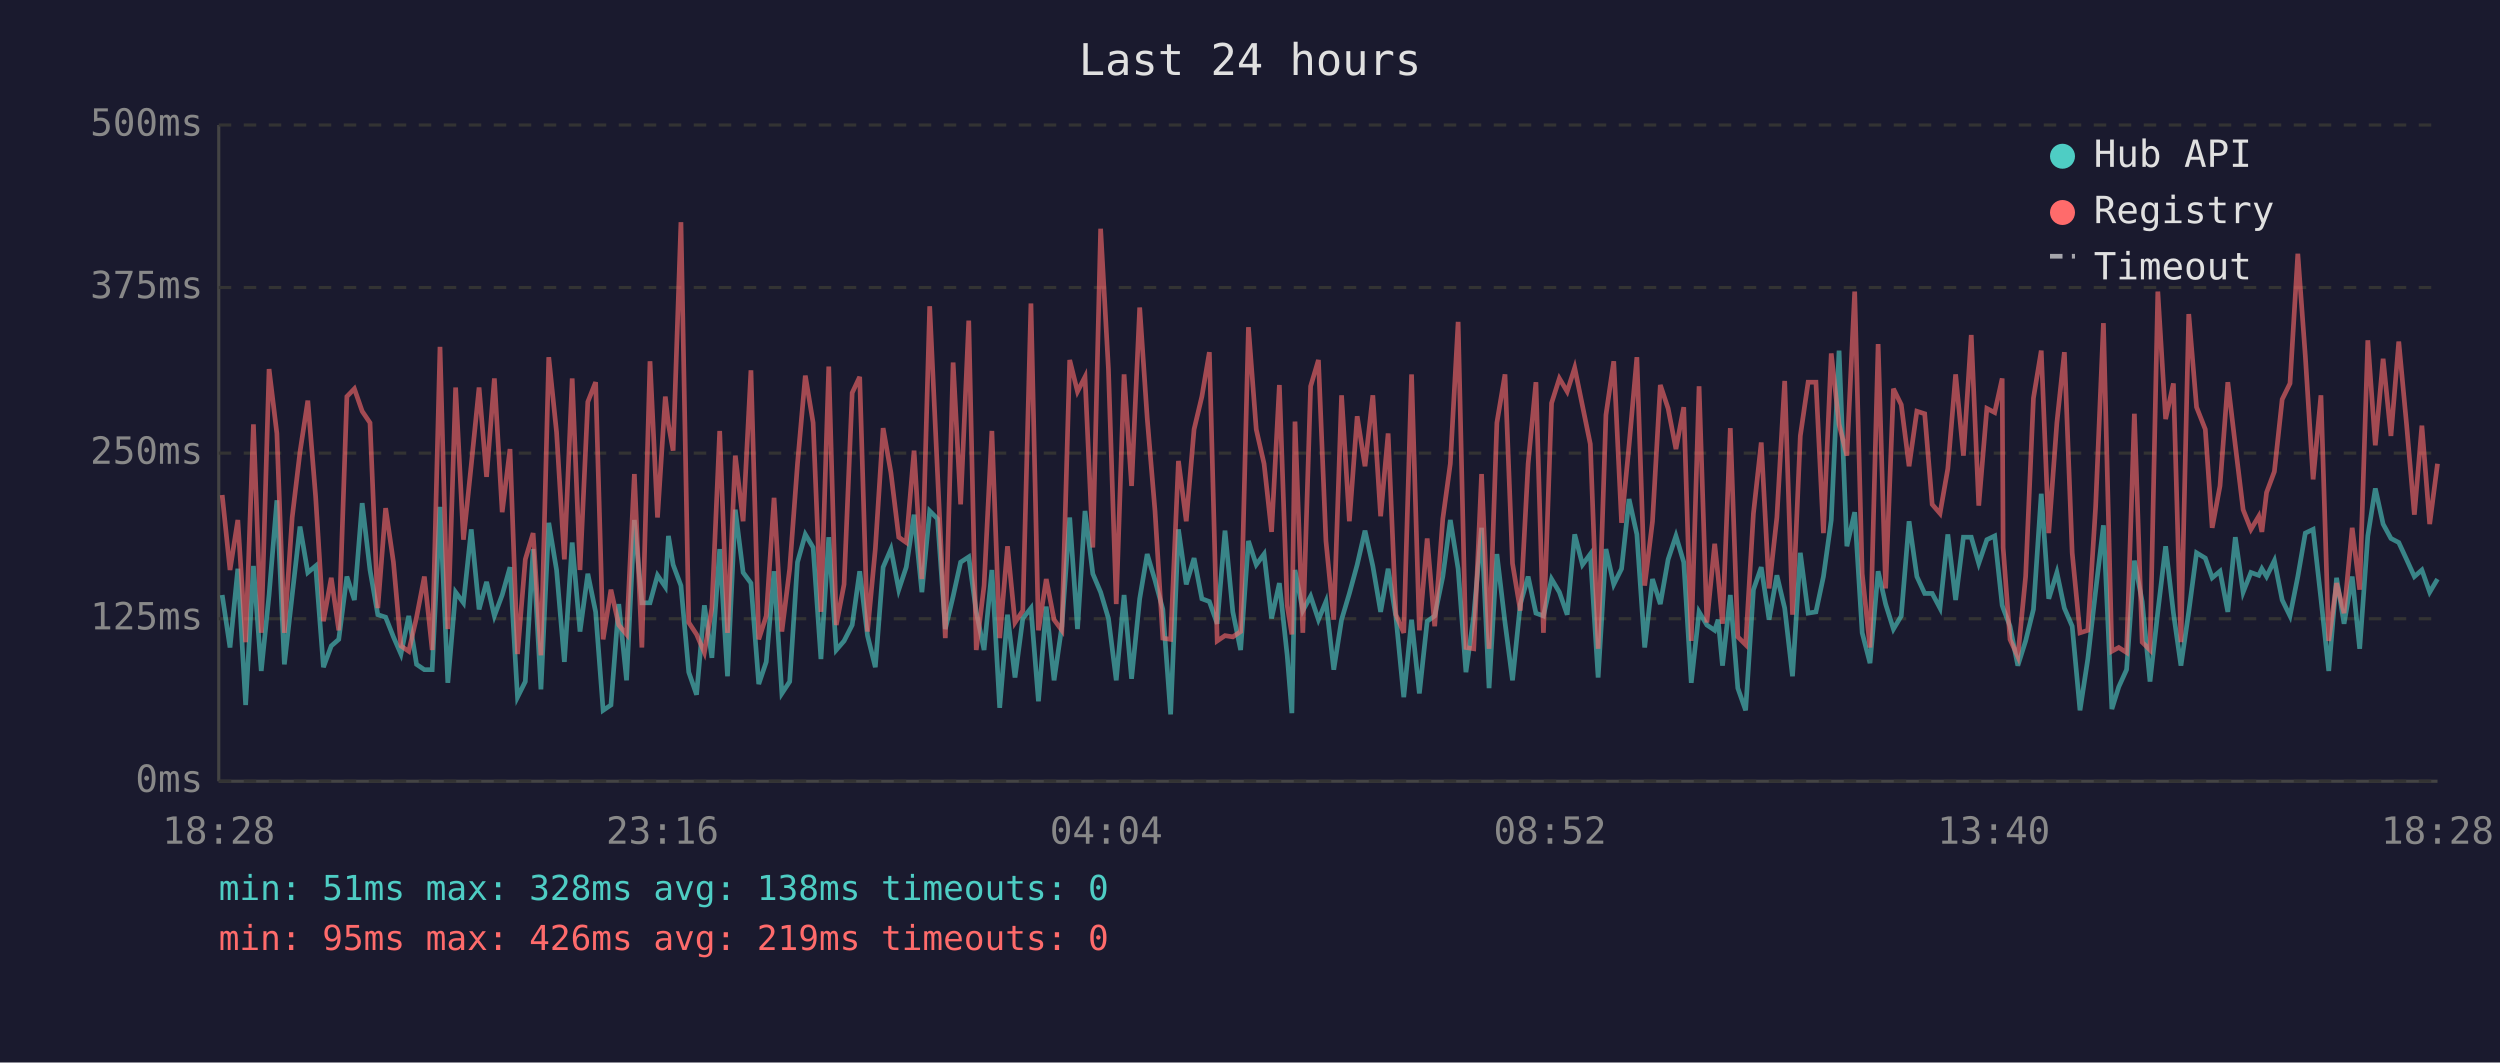
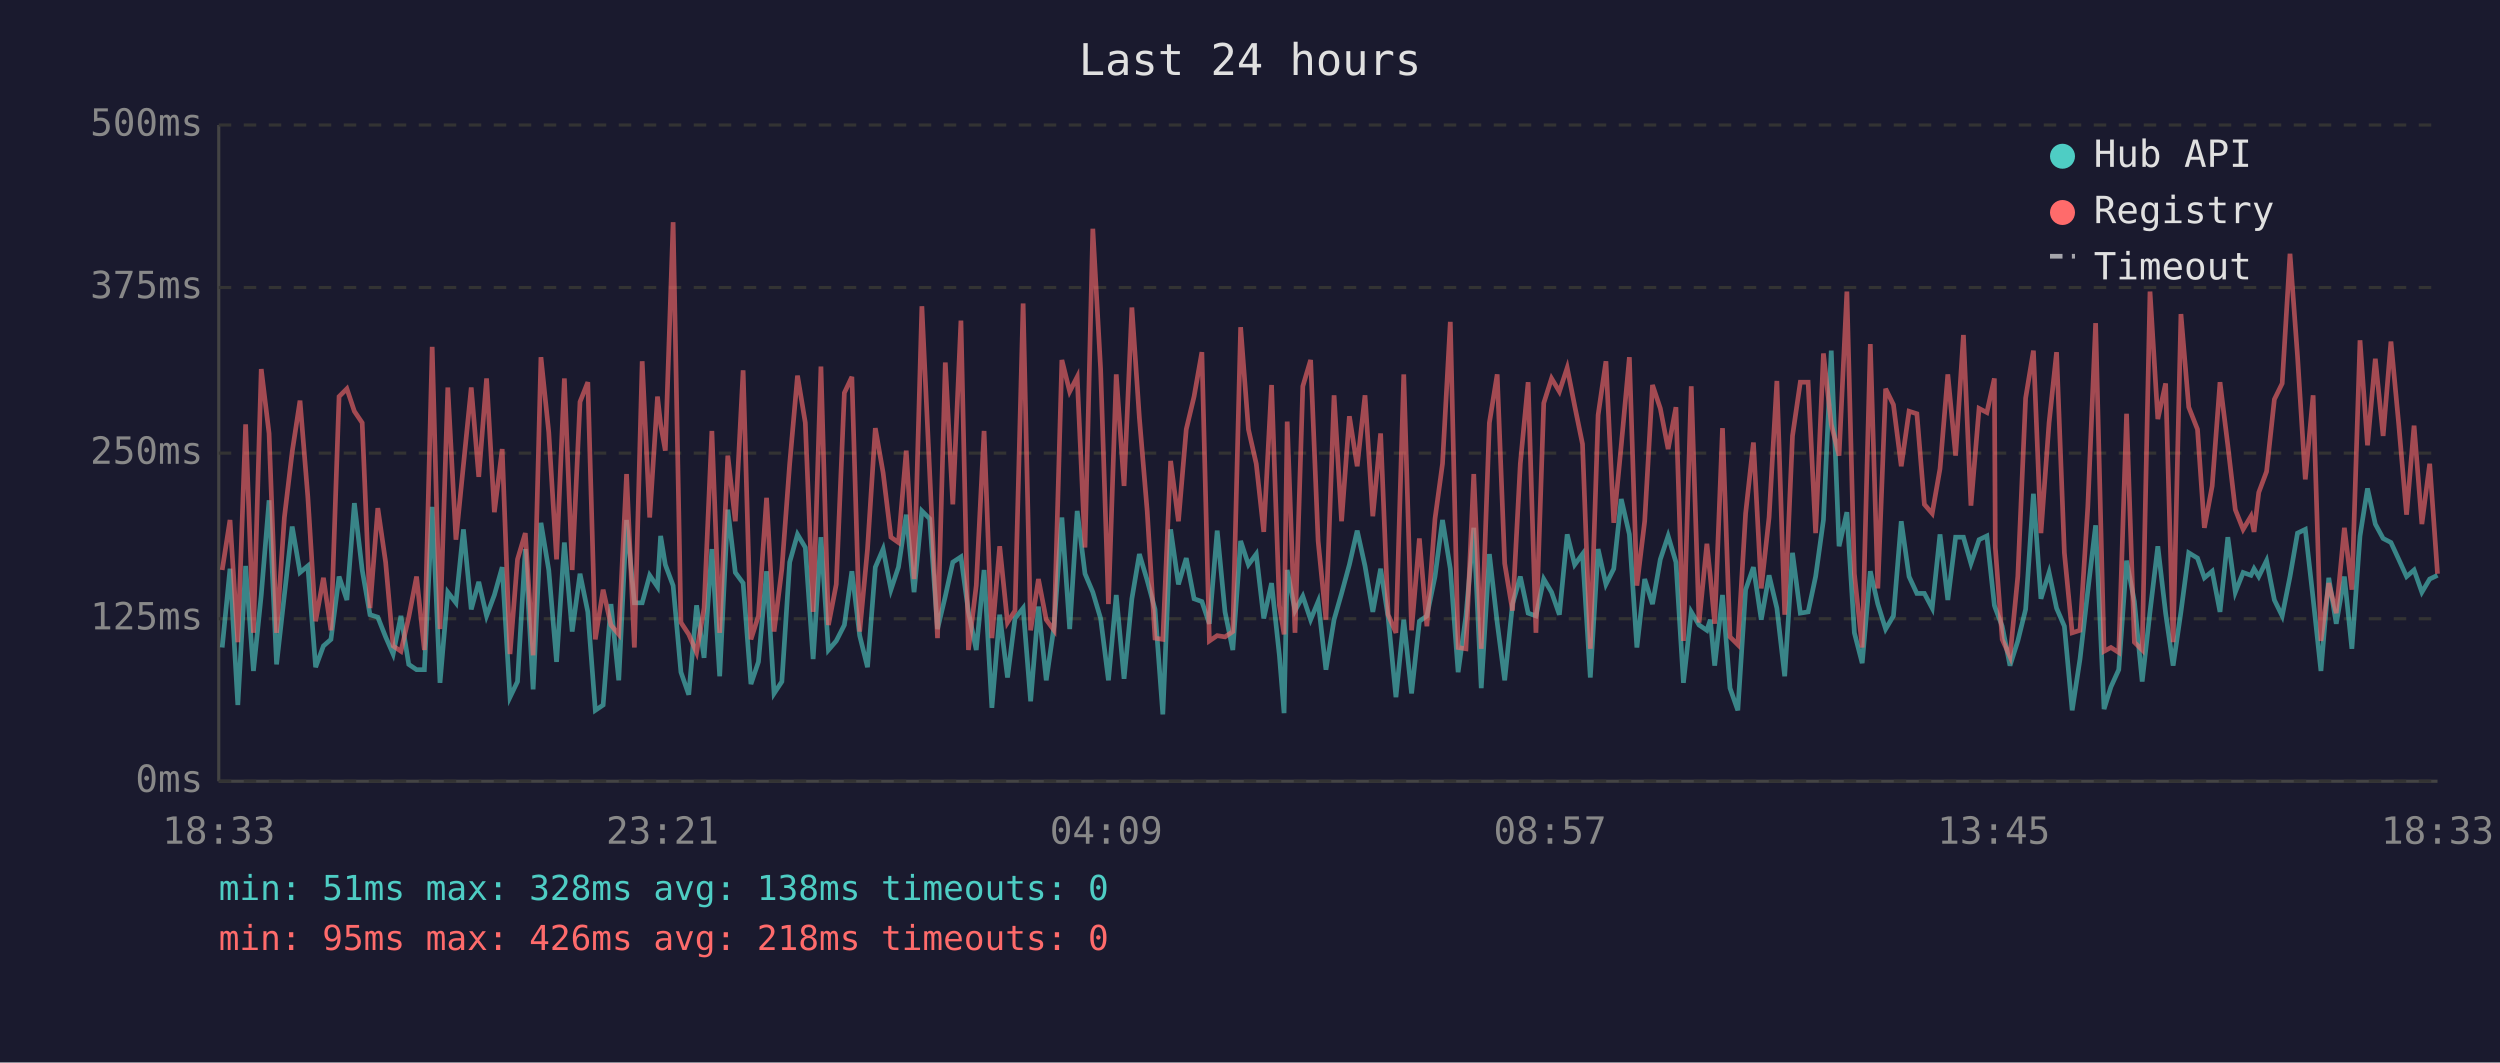
<svg xmlns="http://www.w3.org/2000/svg" viewBox="0 0 800 340" font-family="monospace" font-size="12">
  <rect width="800" height="340" fill="#1a1a2e" />
  <text x="400" y="24" fill="#e0e0e0" font-size="14" text-anchor="middle">Last 24 hours</text>
  <line x1="70" y1="40" x2="70" y2="250" stroke="#444" stroke-width="1" />
  <line x1="70" y1="250" x2="780" y2="250" stroke="#444" stroke-width="1" />
  <line x1="70" y1="250" x2="780" y2="250" stroke="#333" stroke-width="1" stroke-dasharray="4" />
  <text x="65" y="250" fill="#888" text-anchor="end" dominant-baseline="middle">0ms</text>
  <line x1="70" y1="198" x2="780" y2="198" stroke="#333" stroke-width="1" stroke-dasharray="4" />
  <text x="65" y="198" fill="#888" text-anchor="end" dominant-baseline="middle">125ms</text>
  <line x1="70" y1="145" x2="780" y2="145" stroke="#333" stroke-width="1" stroke-dasharray="4" />
  <text x="65" y="145" fill="#888" text-anchor="end" dominant-baseline="middle">250ms</text>
  <line x1="70" y1="92" x2="780" y2="92" stroke="#333" stroke-width="1" stroke-dasharray="4" />
  <text x="65" y="92" fill="#888" text-anchor="end" dominant-baseline="middle">375ms</text>
  <line x1="70" y1="40" x2="780" y2="40" stroke="#333" stroke-width="1" stroke-dasharray="4" />
  <text x="65" y="40" fill="#888" text-anchor="end" dominant-baseline="middle">500ms</text>
-   <text x="70" y="270" fill="#888" text-anchor="middle">18:28</text>
-   <text x="212" y="270" fill="#888" text-anchor="middle">23:16</text>
-   <text x="354" y="270" fill="#888" text-anchor="middle">04:04</text>
-   <text x="496" y="270" fill="#888" text-anchor="middle">08:52</text>
-   <text x="638" y="270" fill="#888" text-anchor="middle">13:40</text>
-   <text x="780" y="270" fill="#888" text-anchor="middle">18:28</text>
-   <polyline points="71.1,190.4 73.6,207.2 76.1,182.0 78.6,225.6 81.1,181.1 83.6,214.7 86.1,190.4 88.6,160.1 91.0,212.6 93.5,190.4 96.0,168.5 98.5,183.2 101.0,181.1 103.5,213.5 106.0,206.7 108.4,204.6 111.0,184.5 113.4,192.0 115.9,161.0 118.4,182.4 120.9,196.7 123.4,197.5 125.9,203.8 128.3,209.3 130.8,197.1 133.3,212.6 135.8,214.3 138.3,214.3 140.8,162.2 143.3,218.5 145.8,189.5 148.3,192.9 150.8,169.4 153.3,195.0 155.7,186.2 158.2,197.1 160.7,190.4 163.2,181.5 165.6,223.1 168.1,218.1 170.6,175.7 173.1,220.6 175.6,167.3 178.1,182.4 180.6,211.8 183.1,173.6 185.6,202.1 188.1,183.6 190.6,195.8 193.0,227.3 195.5,225.6 198.0,193.3 200.5,217.7 203.0,166.4 205.4,192.9 208.0,192.9 210.4,184.1 212.9,187.8 213.9,171.5 215.4,180.7 217.9,187.4 220.4,215.1 222.9,222.3 225.4,193.7 227.8,210.5 230.3,175.7 232.8,216.4 235.3,163.1 237.8,183.2 240.3,186.6 242.8,218.9 245.2,211.8 247.7,182.8 250.2,221.9 252.7,218.1 255.2,179.9 257.7,171.0 260.2,175.2 262.7,210.9 265.2,171.9 267.6,208.0 270.1,205.1 272.7,200.0 275.1,182.8 277.6,203.4 280.1,213.5 282.6,181.5 285.1,175.7 287.6,188.7 290.0,181.5 292.5,164.7 295.0,189.5 297.5,163.5 300.0,166.0 302.5,201.3 305.0,190.8 307.4,179.9 310.0,178.2 312.4,195.8 314.9,208.0 317.4,182.4 319.9,226.5 322.4,196.7 324.8,216.8 327.3,197.9 329.9,194.6 332.3,224.4 334.8,194.1 337.3,217.7 339.8,200.4 342.3,165.6 344.8,201.3 347.2,163.5 349.7,183.6 352.2,189.5 354.7,197.9 357.2,217.7 359.7,190.4 362.1,217.2 364.7,191.6 367.1,177.3 369.6,185.7 372.1,195.0 374.6,228.6 377.1,169.4 379.6,187.0 382.1,178.6 384.6,191.6 387.0,192.5 389.5,199.6 392.0,169.8 394.5,195.8 397.0,208.0 399.5,173.1 402.0,180.7 404.5,177.3 406.9,197.9 409.4,186.6 411.9,209.7 413.4,228.2 414.4,182.4 416.9,195.4 419.4,190.8 421.9,198.3 424.3,192.5 426.8,214.3 429.3,198.3 431.8,189.9 434.3,180.7 436.8,169.8 439.3,181.1 441.8,195.8 444.2,182.0 446.7,197.5 449.2,223.1 451.7,198.3 454.2,221.9 456.7,198.8 459.1,197.1 461.7,184.5 464.1,166.4 466.6,182.0 469.1,215.1 471.6,197.1 474.1,168.9 476.5,220.2 479.0,177.3 481.6,199.2 484.0,217.7 486.5,193.3 489.0,184.5 491.5,196.2 493.9,197.1 496.5,185.3 499.0,189.5 501.5,196.7 503.9,171.0 506.4,180.7 508.9,177.3 511.4,216.8 513.9,175.7 516.4,187.0 518.9,182.0 521.3,159.7 523.8,171.0 526.3,207.2 528.8,185.3 531.3,193.3 533.8,179.0 536.3,171.5 538.8,179.9 541.2,218.5 543.7,195.8 546.2,200.0 548.7,201.7 549.8,198.3 551.2,213.0 553.7,190.4 556.1,220.2 558.6,227.3 561.1,188.7 563.6,181.5 566.1,198.3 568.6,184.1 571.1,194.6 573.6,216.4 576.1,176.9 578.6,196.2 581.1,195.8 583.5,184.5 586.0,166.4 588.5,112.2 591.0,174.8 593.5,163.9 595.9,202.5 598.4,212.2 601.0,182.8 603.4,193.3 605.9,201.3 608.4,197.1 610.9,166.8 613.4,184.5 615.9,189.9 618.3,189.9 620.8,194.6 623.3,171.0 625.8,192.0 628.3,171.9 630.8,171.9 633.2,180.3 635.8,172.7 638.3,171.5 640.7,193.7 641.0,194.6 643.2,200.4 645.7,213.0 648.2,205.1 650.7,195.0 653.2,158.0 655.6,191.6 658.2,183.2 660.6,194.6 663.1,200.4 665.6,227.3 668.1,210.9 670.6,189.1 673.1,168.1 675.8,226.9 678.0,219.8 680.5,214.3 683.0,179.4 685.5,192.5 688.0,218.1 690.5,195.8 693.0,174.8 695.5,196.2 697.9,213.0 700.4,195.8 702.9,176.9 705.7,178.6 707.9,184.9 710.4,182.8 712.9,195.8 715.3,171.9 717.8,189.5 720.3,183.2 722.8,184.1 723.8,182.0 725.3,184.5 727.8,179.4 730.3,192.0 732.8,197.1 735.3,184.5 737.7,170.6 740.2,169.4 742.7,191.6 745.2,214.7 747.7,184.9 750.1,199.6 752.7,184.5 755.1,207.6 757.7,171.5 760.1,156.3 762.6,167.7 765.1,172.3 767.6,173.6 770.1,179.0 772.6,184.5 775.0,182.4 777.5,189.5 780.0,185.3" fill="none" stroke="#4ecdc4" stroke-width="1.5" opacity="0.6" />
-   <polyline points="71.1,158.4 73.6,182.4 76.1,166.4 78.6,205.5 81.1,135.8 83.6,202.5 86.1,118.1 88.6,138.7 91.0,202.5 93.5,165.6 96.0,144.6 98.5,128.2 101.0,158.9 103.5,198.8 106.0,184.9 108.4,201.7 111.0,126.9 113.4,124.4 115.9,131.6 118.4,135.3 120.9,194.6 123.4,162.6 125.9,179.9 128.3,206.7 130.8,208.4 133.3,197.5 135.8,184.5 138.3,208.0 140.8,111.0 143.3,201.3 145.8,124.0 148.3,172.7 150.8,148.8 153.3,124.0 155.7,152.6 158.2,121.1 160.7,163.9 163.2,143.7 165.6,209.3 168.1,179.0 170.6,170.6 173.1,209.7 175.6,114.3 178.1,138.3 180.6,179.0 183.1,121.1 185.6,182.4 188.1,128.6 190.6,122.3 193.0,204.6 195.5,188.7 198.0,200.0 200.5,203.0 203.0,151.7 205.4,207.2 208.0,115.6 210.4,165.6 212.9,126.9 213.9,135.8 215.4,144.2 217.9,71.1 220.4,199.2 222.9,203.0 225.4,208.8 227.8,194.6 230.3,137.9 232.8,202.5 235.3,145.8 237.8,166.8 240.3,118.5 242.8,204.6 245.2,197.1 247.7,159.3 250.2,202.1 252.7,182.0 255.2,148.4 257.7,120.2 260.2,135.3 262.7,195.8 265.2,117.3 267.6,200.0 270.1,187.0 272.7,125.7 275.1,120.6 277.6,202.1 280.1,175.7 282.6,137.0 285.1,151.3 287.6,171.9 290.0,173.6 292.5,144.2 295.0,185.3 297.5,98.0 300.0,151.3 302.5,204.2 305.0,116.0 307.4,161.4 310.0,102.6 312.4,208.0 314.9,187.4 317.4,137.9 319.9,204.2 322.4,174.8 324.8,199.2 327.3,195.4 329.9,97.1 332.3,201.7 334.8,185.3 337.3,198.3 339.8,201.7 342.3,115.2 344.8,125.3 347.2,120.6 349.7,175.2 352.2,73.2 354.7,118.1 357.2,193.3 359.7,119.8 362.1,155.5 364.7,98.4 367.1,133.7 369.6,163.5 372.1,204.2 374.6,204.6 377.1,147.5 379.6,166.8 382.1,137.4 384.6,126.9 387.0,112.7 389.5,205.1 392.0,203.4 394.5,203.8 397.0,202.1 399.5,104.7 402.0,137.4 404.5,148.4 406.9,170.2 409.4,123.2 411.9,193.7 413.4,203.0 414.4,134.9 416.9,202.5 419.4,123.6 421.9,115.2 424.3,173.1 426.8,198.3 429.3,126.5 431.8,166.8 434.3,133.2 436.8,149.2 439.3,126.5 441.8,165.2 444.2,138.7 446.7,196.7 449.2,202.5 451.7,119.8 454.2,201.7 456.7,172.3 459.1,200.4 461.7,166.0 464.1,148.4 466.6,103.0 469.1,207.2 471.6,207.6 474.1,151.7 476.5,207.6 479.0,135.3 481.6,119.8 484.0,180.3 486.5,195.4 489.0,148.4 491.5,122.3 493.9,202.5 496.5,129.0 499.0,121.1 501.5,125.3 503.9,117.7 506.4,129.9 508.9,142.1 511.4,207.6 513.9,132.8 516.4,115.6 518.9,167.3 521.3,142.5 523.8,114.3 526.3,187.4 528.8,166.8 531.3,123.2 533.8,130.7 536.3,143.7 538.8,130.3 541.2,205.1 543.7,123.6 546.2,199.2 548.7,174.0 549.8,184.5 551.2,199.6 553.7,137.0 556.1,203.8 558.6,206.3 561.1,164.3 563.6,141.6 566.1,188.3 568.6,165.6 571.1,121.9 573.6,196.7 576.1,139.5 578.6,122.3 581.1,122.3 583.5,170.6 586.0,113.1 588.5,135.8 591.0,145.8 593.5,93.3 595.9,183.6 598.4,207.2 601.0,110.1 603.4,188.3 605.9,124.4 608.4,129.5 610.9,149.2 613.4,131.6 615.9,132.4 618.3,161.4 620.8,164.3 623.3,150.0 625.8,119.8 628.3,145.8 630.8,107.2 633.2,161.8 635.8,130.7 638.3,132.0 640.7,121.1 641.0,175.2 643.2,204.6 645.7,210.1 648.2,184.5 650.7,127.4 653.2,112.2 655.6,170.6 658.2,135.3 660.6,112.7 663.1,176.9 665.6,202.5 668.1,201.7 670.6,162.2 673.1,103.4 675.8,208.4 678.0,207.2 680.5,208.8 683.0,132.4 685.5,205.5 688.0,208.0 690.5,93.3 693.0,134.1 695.5,122.7 697.9,205.5 700.4,100.5 702.9,130.3 705.7,137.4 707.9,168.9 710.4,155.5 712.9,122.3 715.3,142.5 717.8,163.1 720.3,169.4 722.8,165.2 723.8,170.2 725.3,157.6 727.8,150.9 730.3,127.8 732.8,122.7 735.3,81.2 737.7,113.9 740.2,153.4 742.7,126.5 745.2,205.1 747.7,186.6 750.1,196.2 752.7,168.9 755.1,188.7 757.7,108.9 760.1,142.5 762.6,114.8 765.1,139.5 767.6,109.3 770.1,135.8 772.6,164.7 775.0,136.2 777.5,167.7 780.0,148.4" fill="none" stroke="#ff6b6b" stroke-width="1.5" opacity="0.6" />
+   <text x="70" y="270" fill="#888" text-anchor="middle">18:33</text>
+   <text x="212" y="270" fill="#888" text-anchor="middle">23:21</text>
+   <text x="354" y="270" fill="#888" text-anchor="middle">04:09</text>
+   <text x="496" y="270" fill="#888" text-anchor="middle">08:57</text>
+   <text x="638" y="270" fill="#888" text-anchor="middle">13:45</text>
+   <text x="780" y="270" fill="#888" text-anchor="middle">18:33</text>
+   <polyline points="71.1,207.2 73.6,182.0 76.1,225.6 78.6,181.1 81.1,214.7 83.6,190.4 86.1,160.1 88.5,212.6 91.0,190.4 93.5,168.5 96.0,183.2 98.5,181.1 101.0,213.5 103.5,206.7 105.9,204.6 108.5,184.5 111.0,192.0 113.4,161.0 115.9,182.4 118.4,196.7 120.9,197.5 123.4,203.8 125.8,209.3 128.3,197.1 130.8,212.6 133.3,214.3 135.8,214.3 138.3,162.2 140.8,218.5 143.3,189.5 145.9,192.9 148.3,169.4 150.8,195.0 153.2,186.2 155.7,197.1 158.2,190.4 160.7,181.5 163.2,223.1 165.6,218.1 168.1,175.7 170.6,220.6 173.1,167.3 175.6,182.4 178.1,211.8 180.6,173.6 183.1,202.1 185.6,183.6 188.1,195.8 190.5,227.3 193.0,225.6 195.5,193.3 198.0,217.7 200.5,166.4 203.0,192.9 205.5,192.9 207.9,184.1 210.4,187.8 211.4,171.5 212.9,180.7 215.4,187.4 217.9,215.1 220.4,222.3 222.9,193.7 225.3,210.5 227.8,175.7 230.3,216.4 232.9,163.1 235.3,183.2 237.8,186.6 240.3,218.9 242.7,211.8 245.3,182.8 247.7,221.9 250.2,218.1 252.7,179.9 255.2,171.0 257.7,175.2 260.2,210.9 262.7,171.9 265.1,208.0 267.6,205.1 270.2,200.0 272.6,182.8 275.1,203.4 277.6,213.5 280.1,181.5 282.6,175.7 285.1,188.7 287.5,181.5 290.0,164.7 292.5,189.5 295.0,163.5 297.5,166.0 300.0,201.3 302.5,190.8 304.9,179.9 307.5,178.2 309.9,195.8 312.4,208.0 314.9,182.4 317.4,226.5 319.9,196.7 322.4,216.8 324.8,197.9 327.4,194.6 329.8,224.4 332.3,194.1 334.8,217.7 337.3,200.4 339.8,165.6 342.3,201.3 344.7,163.5 347.2,183.6 349.7,189.5 352.2,197.9 354.7,217.7 357.2,190.4 359.7,217.2 362.2,191.6 364.6,177.3 367.1,185.7 369.6,195.0 372.1,228.6 374.6,169.4 377.1,187.0 379.6,178.6 382.1,191.6 384.6,192.5 387.0,199.6 389.5,169.8 392.0,195.8 394.5,208.0 397.0,173.1 399.5,180.7 402.0,177.3 404.4,197.9 406.9,186.6 409.4,209.7 410.9,228.2 411.9,182.4 414.4,195.4 416.9,190.8 419.4,198.3 421.8,192.5 424.3,214.3 426.9,198.3 429.3,189.9 431.8,180.7 434.3,169.8 436.8,181.1 439.3,195.8 441.8,182.0 444.2,197.5 446.7,223.1 449.2,198.3 451.7,221.9 454.2,198.8 456.6,197.1 459.2,184.5 461.6,166.4 464.1,182.0 466.6,215.1 469.1,197.1 471.6,168.9 474.0,220.2 476.6,177.3 479.1,199.2 481.5,217.7 484.0,193.3 486.5,184.5 489.0,196.2 491.5,197.1 494.0,185.3 496.5,189.5 499.0,196.7 501.5,171.0 503.9,180.7 506.4,177.3 508.9,216.8 511.4,175.7 513.9,187.0 516.4,182.0 518.8,159.7 521.4,171.0 523.8,207.2 526.3,185.3 528.8,193.3 531.3,179.0 533.8,171.5 536.3,179.9 538.7,218.5 541.2,195.8 543.7,200.0 546.2,201.7 547.3,198.3 548.7,213.0 551.2,190.4 553.6,220.2 556.1,227.3 558.6,188.7 561.1,181.5 563.6,198.3 566.1,184.1 568.6,194.6 571.1,216.4 573.6,176.9 576.1,196.2 578.6,195.8 581.0,184.5 583.5,166.4 586.0,112.2 588.5,174.8 591.0,163.9 593.4,202.5 595.9,212.2 598.5,182.8 600.9,193.3 603.4,201.3 605.9,197.1 608.4,166.8 610.9,184.5 613.4,189.9 615.8,189.9 618.3,194.6 620.8,171.0 623.3,192.0 625.8,171.9 628.3,171.9 630.7,180.3 633.3,172.7 635.8,171.5 638.2,193.7 638.5,194.6 640.7,200.4 643.2,213.0 645.7,205.1 648.2,195.0 650.7,158.0 653.1,191.6 655.7,183.2 658.1,194.6 660.6,200.4 663.1,227.3 665.6,210.9 668.1,189.1 670.6,168.1 673.3,226.9 675.5,219.8 678.0,214.3 680.5,179.4 683.0,192.5 685.5,218.1 688.0,195.8 690.5,174.8 693.0,196.2 695.4,213.0 697.9,195.8 700.4,176.9 703.2,178.6 705.4,184.9 707.9,182.8 710.4,195.8 712.9,171.9 715.3,189.5 717.8,183.2 720.3,184.1 721.3,182.0 722.8,184.5 725.3,179.4 727.8,192.0 730.3,197.1 732.8,184.5 735.2,170.6 737.7,169.4 740.2,191.6 742.7,214.7 745.2,184.9 747.6,199.6 750.2,184.5 752.6,207.6 755.2,171.5 757.6,156.3 760.1,167.7 762.6,172.3 765.1,173.6 767.6,179.0 770.1,184.5 772.5,182.4 775.0,189.5 777.5,185.3 780.0,184.1" fill="none" stroke="#4ecdc4" stroke-width="1.5" opacity="0.6" />
+   <polyline points="71.1,182.4 73.6,166.4 76.1,205.5 78.6,135.8 81.1,202.5 83.6,118.1 86.1,138.7 88.5,202.5 91.0,165.6 93.5,144.6 96.0,128.2 98.5,158.9 101.0,198.8 103.5,184.9 105.9,201.7 108.5,126.9 111.0,124.4 113.4,131.6 115.9,135.3 118.4,194.6 120.9,162.6 123.4,179.9 125.8,206.7 128.3,208.4 130.8,197.5 133.3,184.5 135.8,208.0 138.3,111.0 140.8,201.3 143.3,124.0 145.9,172.7 148.3,148.8 150.8,124.0 153.2,152.6 155.7,121.1 158.2,163.9 160.7,143.7 163.2,209.3 165.6,179.0 168.1,170.6 170.6,209.7 173.1,114.3 175.6,138.3 178.1,179.0 180.6,121.1 183.1,182.4 185.6,128.6 188.1,122.3 190.5,204.6 193.0,188.7 195.5,200.0 198.0,203.0 200.5,151.7 203.0,207.2 205.5,115.6 207.9,165.6 210.4,126.9 211.4,135.8 212.9,144.2 215.4,71.1 217.9,199.2 220.4,203.0 222.9,208.8 225.3,194.6 227.8,137.9 230.3,202.5 232.9,145.8 235.3,166.8 237.8,118.5 240.3,204.6 242.7,197.1 245.3,159.3 247.7,202.1 250.2,182.0 252.7,148.4 255.2,120.2 257.7,135.3 260.2,195.8 262.7,117.3 265.1,200.0 267.6,187.0 270.2,125.7 272.6,120.6 275.1,202.1 277.6,175.7 280.1,137.0 282.6,151.3 285.1,171.9 287.5,173.6 290.0,144.2 292.5,185.3 295.0,98.0 297.5,151.3 300.0,204.2 302.5,116.0 304.9,161.4 307.5,102.6 309.9,208.0 312.4,187.4 314.9,137.9 317.4,204.2 319.9,174.8 322.4,199.2 324.8,195.4 327.4,97.1 329.8,201.7 332.3,185.3 334.8,198.3 337.3,201.7 339.8,115.2 342.3,125.3 344.7,120.6 347.2,175.2 349.7,73.2 352.2,118.1 354.7,193.3 357.2,119.8 359.7,155.5 362.2,98.4 364.6,133.7 367.1,163.5 369.6,204.2 372.1,204.6 374.6,147.5 377.1,166.8 379.6,137.4 382.1,126.9 384.6,112.7 387.0,205.1 389.5,203.4 392.0,203.8 394.5,202.1 397.0,104.7 399.5,137.4 402.0,148.4 404.4,170.2 406.9,123.2 409.4,193.7 410.9,203.0 411.9,134.9 414.4,202.5 416.9,123.6 419.4,115.2 421.8,173.1 424.3,198.3 426.9,126.5 429.3,166.8 431.8,133.2 434.3,149.2 436.8,126.5 439.3,165.2 441.8,138.7 444.2,196.7 446.7,202.5 449.2,119.8 451.7,201.7 454.2,172.3 456.6,200.4 459.2,166.0 461.6,148.4 464.1,103.0 466.6,207.2 469.1,207.6 471.6,151.7 474.0,207.6 476.6,135.3 479.1,119.8 481.5,180.3 484.0,195.4 486.5,148.4 489.0,122.3 491.5,202.5 494.0,129.0 496.5,121.1 499.0,125.3 501.5,117.7 503.9,129.9 506.4,142.1 508.9,207.6 511.4,132.8 513.9,115.6 516.4,167.3 518.8,142.5 521.4,114.3 523.8,187.4 526.3,166.8 528.8,123.2 531.3,130.7 533.8,143.7 536.3,130.3 538.7,205.1 541.2,123.6 543.7,199.2 546.2,174.0 547.3,184.5 548.7,199.6 551.2,137.0 553.6,203.8 556.1,206.3 558.6,164.3 561.1,141.6 563.6,188.3 566.1,165.6 568.6,121.9 571.1,196.7 573.6,139.5 576.1,122.3 578.6,122.3 581.0,170.6 583.5,113.1 586.0,135.8 588.5,145.8 591.0,93.3 593.4,183.6 595.9,207.2 598.5,110.1 600.9,188.3 603.4,124.4 605.9,129.5 608.4,149.2 610.9,131.6 613.4,132.4 615.8,161.4 618.3,164.3 620.8,150.0 623.3,119.8 625.8,145.8 628.3,107.2 630.7,161.8 633.3,130.7 635.8,132.0 638.2,121.1 638.5,175.2 640.7,204.6 643.2,210.1 645.7,184.5 648.2,127.4 650.7,112.2 653.1,170.6 655.7,135.3 658.1,112.7 660.6,176.9 663.1,202.5 665.6,201.7 668.1,162.2 670.6,103.4 673.3,208.4 675.5,207.2 678.0,208.8 680.5,132.4 683.0,205.5 685.5,208.0 688.0,93.3 690.5,134.1 693.0,122.7 695.4,205.5 697.9,100.5 700.4,130.3 703.2,137.4 705.4,168.9 707.9,155.5 710.4,122.3 712.9,142.5 715.3,163.1 717.8,169.4 720.3,165.2 721.3,170.2 722.8,157.6 725.3,150.9 727.8,127.8 730.3,122.7 732.8,81.2 735.2,113.9 737.7,153.4 740.2,126.5 742.7,205.1 745.2,186.6 747.6,196.2 750.2,168.9 752.6,188.7 755.2,108.9 757.6,142.5 760.1,114.8 762.6,139.5 765.1,109.3 767.6,135.8 770.1,164.7 772.5,136.2 775.0,167.7 777.5,148.4 780.0,183.6" fill="none" stroke="#ff6b6b" stroke-width="1.5" opacity="0.6" />
  <circle cx="660" cy="50" r="4" fill="#4ecdc4" />
  <text x="670" y="50" fill="#e0e0e0" dominant-baseline="middle">Hub API</text>
  <circle cx="660" cy="68" r="4" fill="#ff6b6b" />
  <text x="670" y="68" fill="#e0e0e0" dominant-baseline="middle">Registry</text>
  <line x1="656" y1="82" x2="664" y2="82" stroke="#e0e0e0" stroke-width="1.5" stroke-dasharray="4,3" opacity="0.7" />
  <text x="670" y="86" fill="#e0e0e0" dominant-baseline="middle">Timeout</text>
  <text x="70" y="288" fill="#4ecdc4" font-size="11">min: 51ms  max: 328ms  avg: 138ms  timeouts: 0</text>
-   <text x="70" y="304" fill="#ff6b6b" font-size="11">min: 95ms  max: 426ms  avg: 219ms  timeouts: 0</text>
+   <text x="70" y="304" fill="#ff6b6b" font-size="11">min: 95ms  max: 426ms  avg: 218ms  timeouts: 0</text>
</svg>
